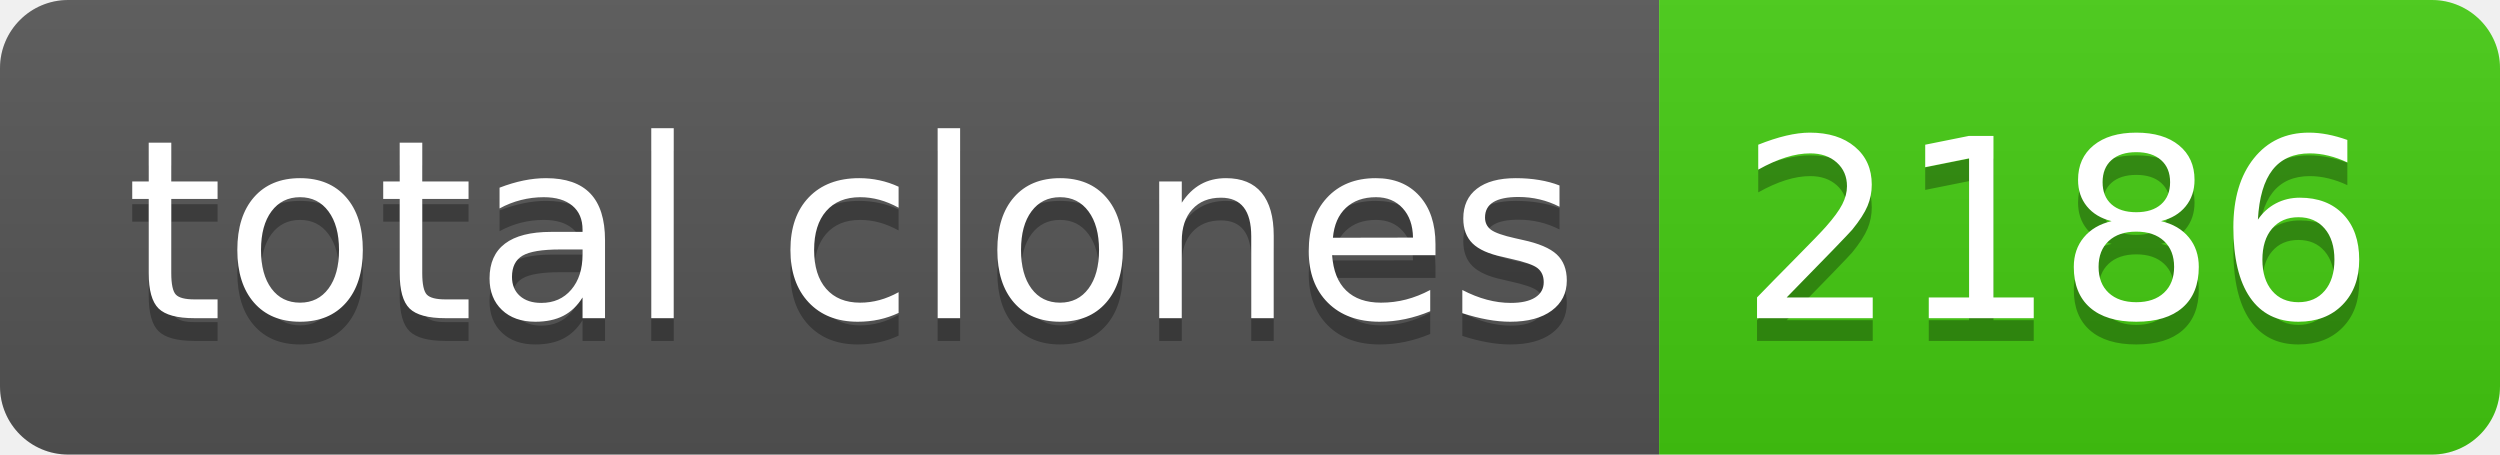
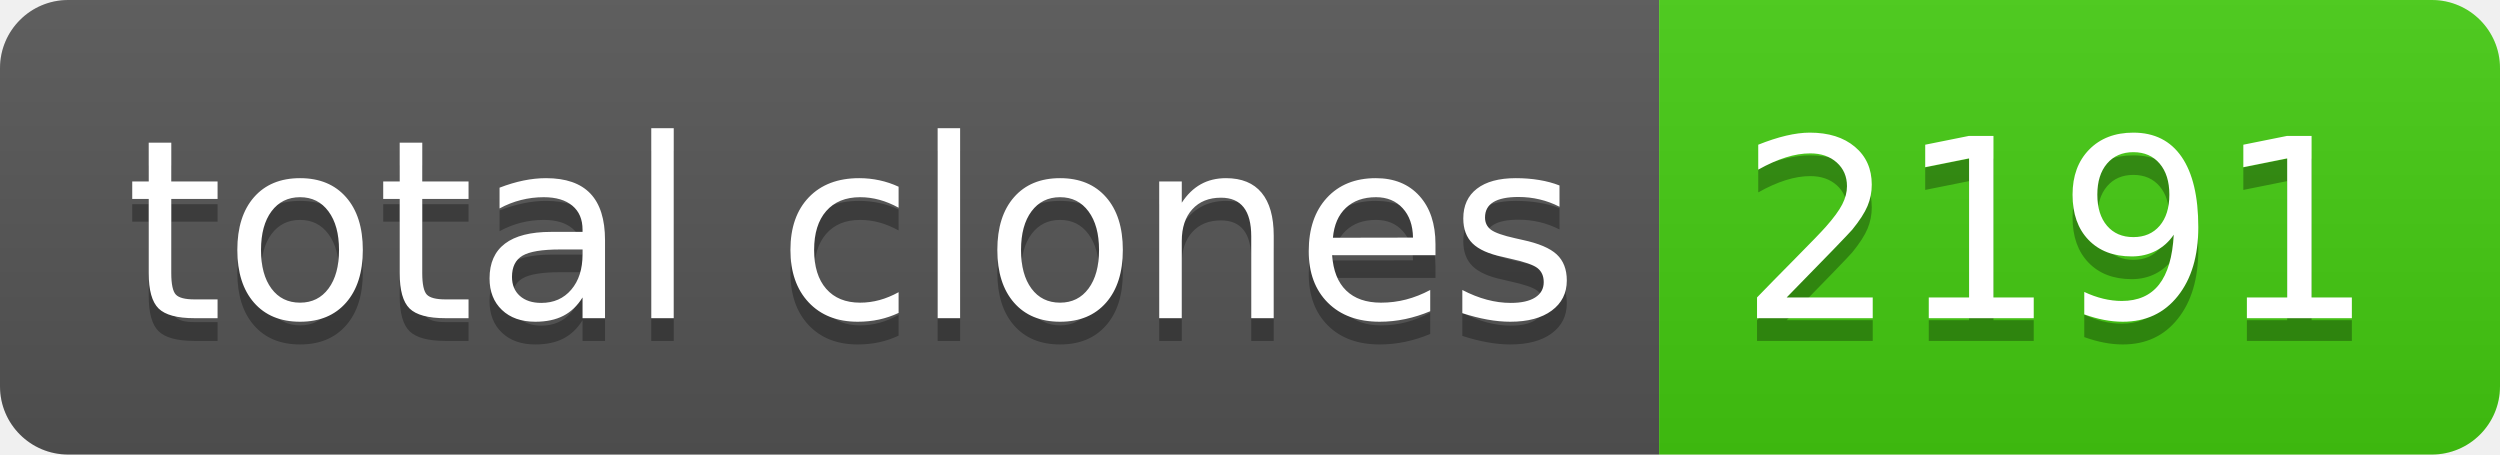
- <svg xmlns="http://www.w3.org/2000/svg" width="110" height="20" role="img" aria-label="total clones: 2186">
+ <svg xmlns="http://www.w3.org/2000/svg" width="110" height="20" role="img" aria-label="total clones: 2191">
  <linearGradient id="s" x2="0" y2="100%">
    <stop offset="0" stop-color="#bbb" stop-opacity=".1" />
    <stop offset="1" stop-opacity=".1" />
  </linearGradient>
  <clipPath id="r">
    <rect width="110" height="20" rx="3" fill="#fff" />
  </clipPath>
  <g clip-path="url(#r)">
    <rect width="73" height="20" fill="#555" />
    <rect x="73" width="37" height="20" fill="#4c1" />
    <rect width="110" height="20" fill="url(#s)" />
  </g>
  <g fill="#fff" text-anchor="middle" font-family="Verdana,Geneva,DejaVu Sans,sans-serif" text-rendering="geometricPrecision" font-size="110">
    <text aria-hidden="true" x="375" y="150" fill="#010101" fill-opacity=".3" transform="scale(.1)" textLength="630">total clones</text>
    <text x="375" y="140" transform="scale(.1)" fill="#fff" textLength="630">total clones</text>
-     <text aria-hidden="true" x="905" y="150" fill="#010101" fill-opacity=".3" transform="scale(.1)" textLength="270">2186</text>
-     <text x="905" y="140" transform="scale(.1)" fill="#fff" textLength="270">2186</text>
+     <text aria-hidden="true" x="905" y="150" fill="#010101" fill-opacity=".3" transform="scale(.1)" textLength="270">2191</text>
+     <text x="905" y="140" transform="scale(.1)" fill="#fff" textLength="270">2191</text>
  </g>
</svg>
